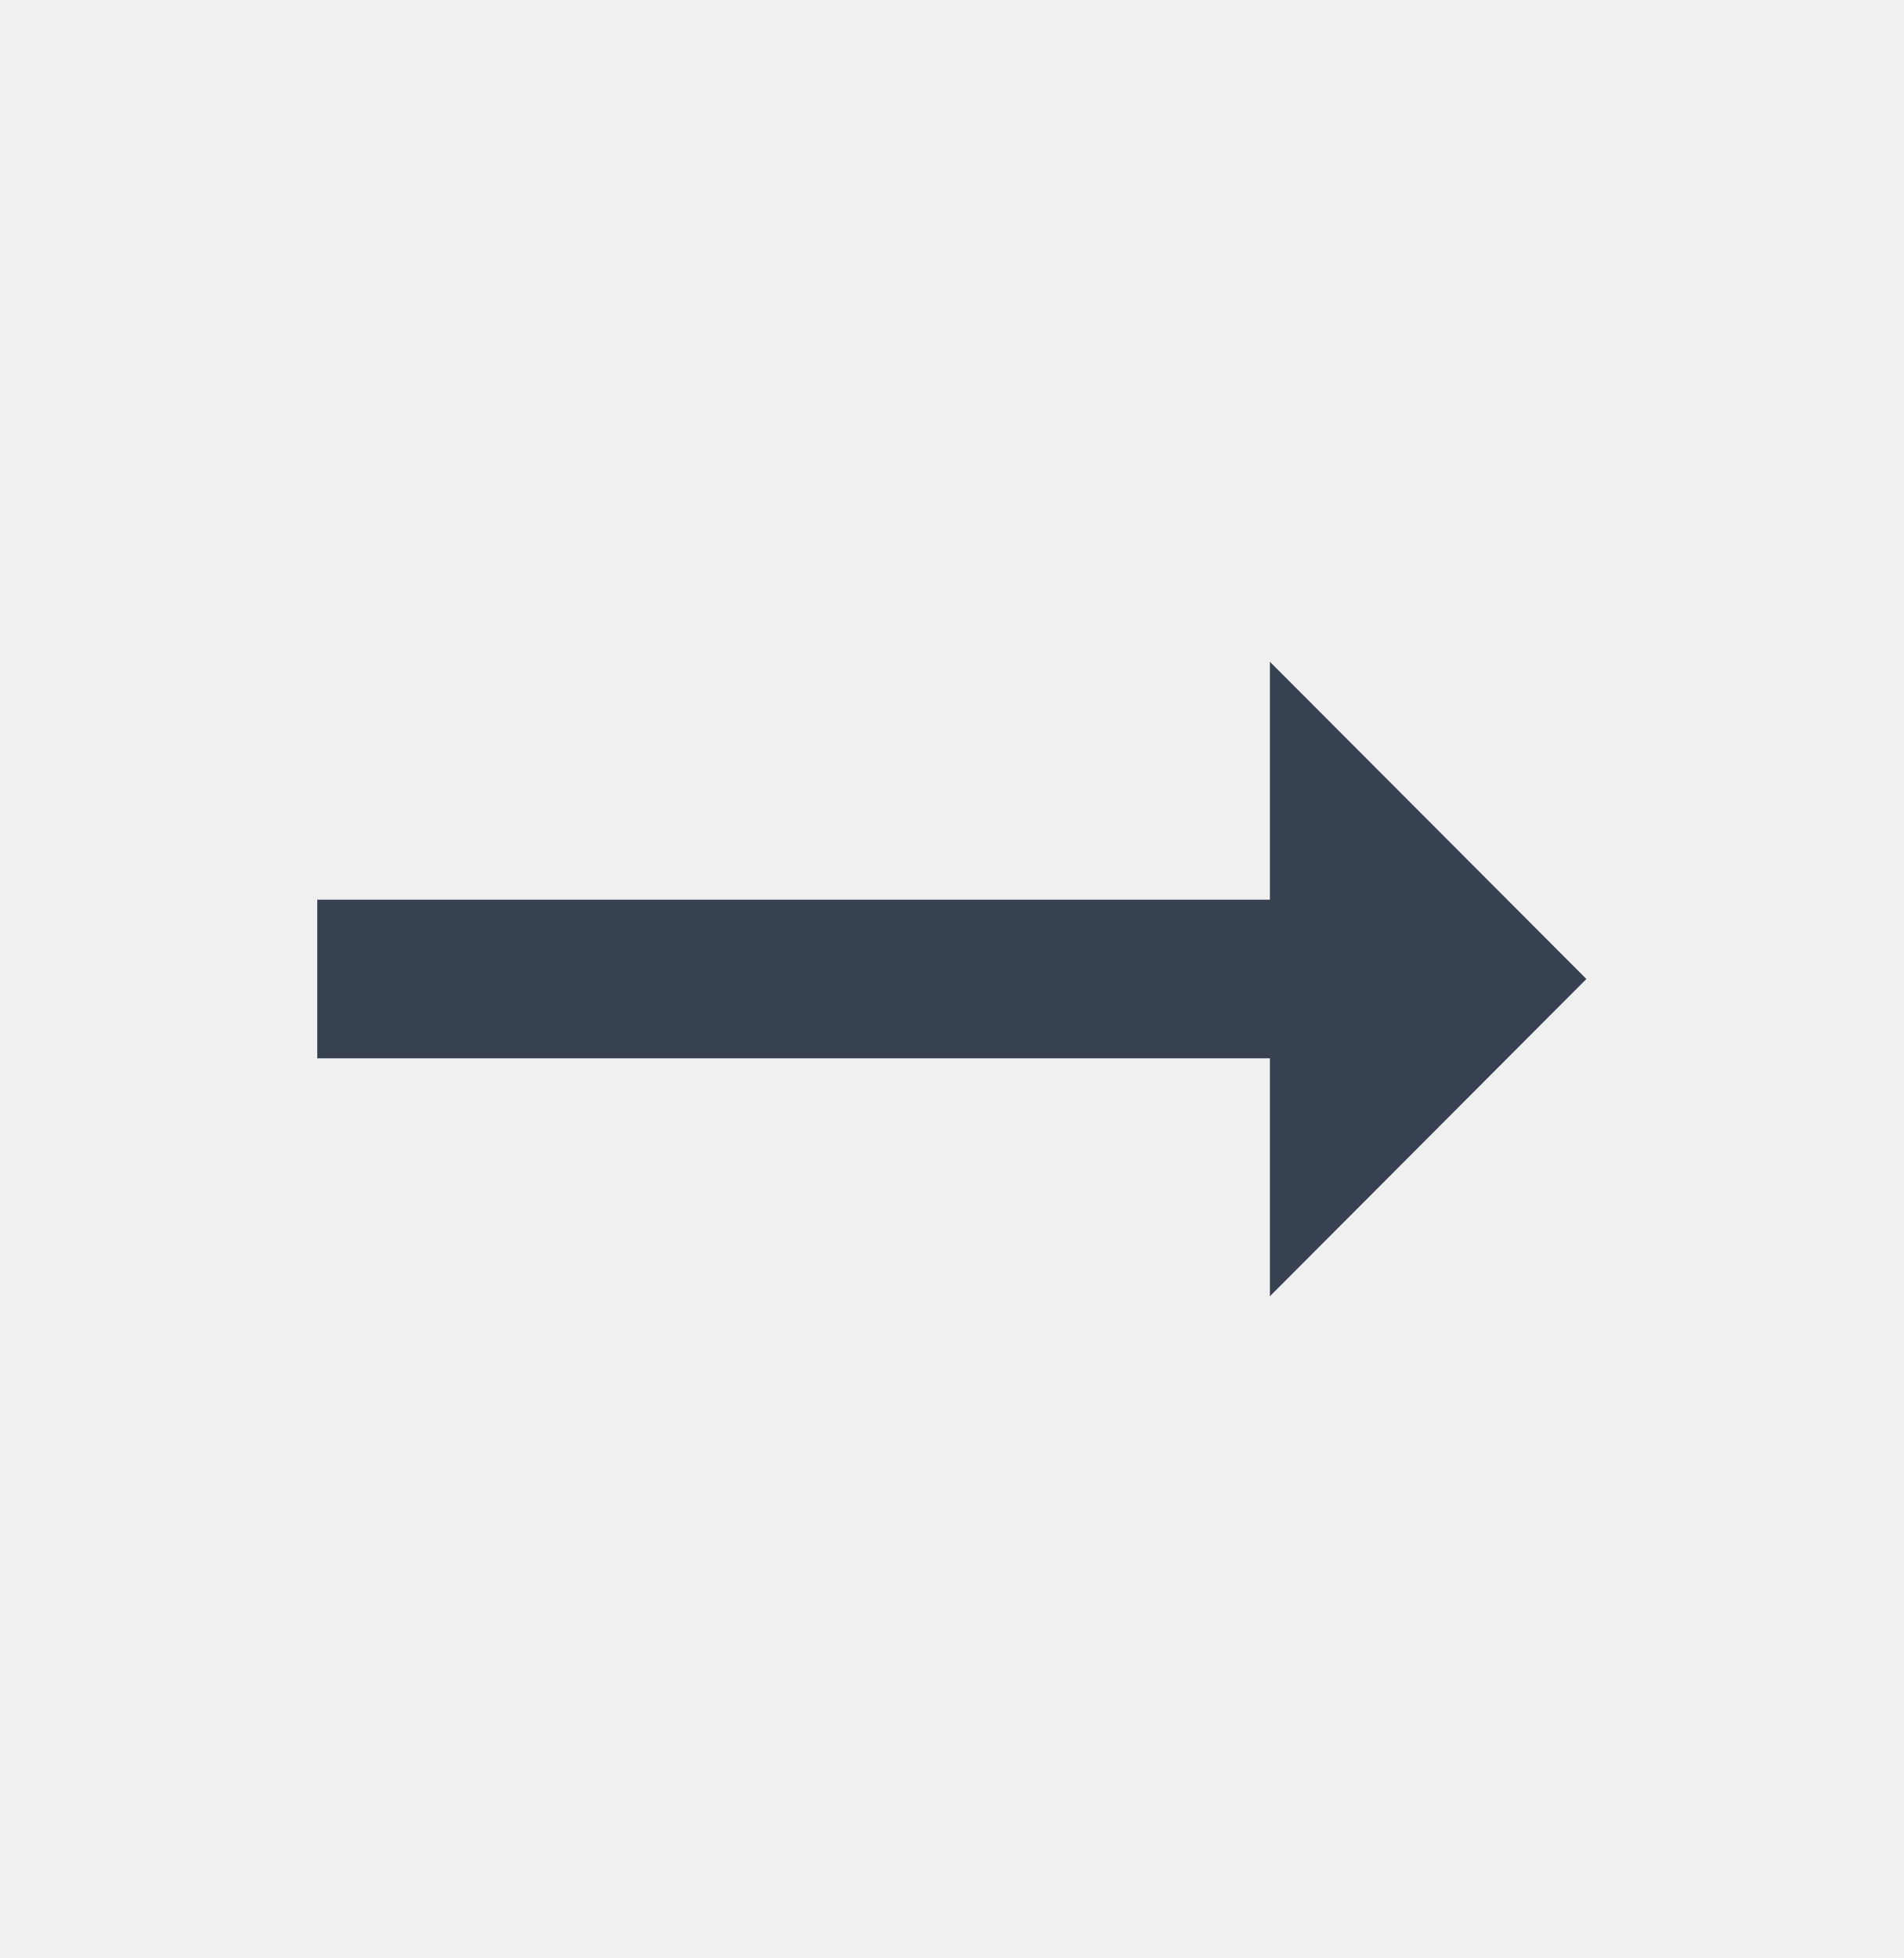
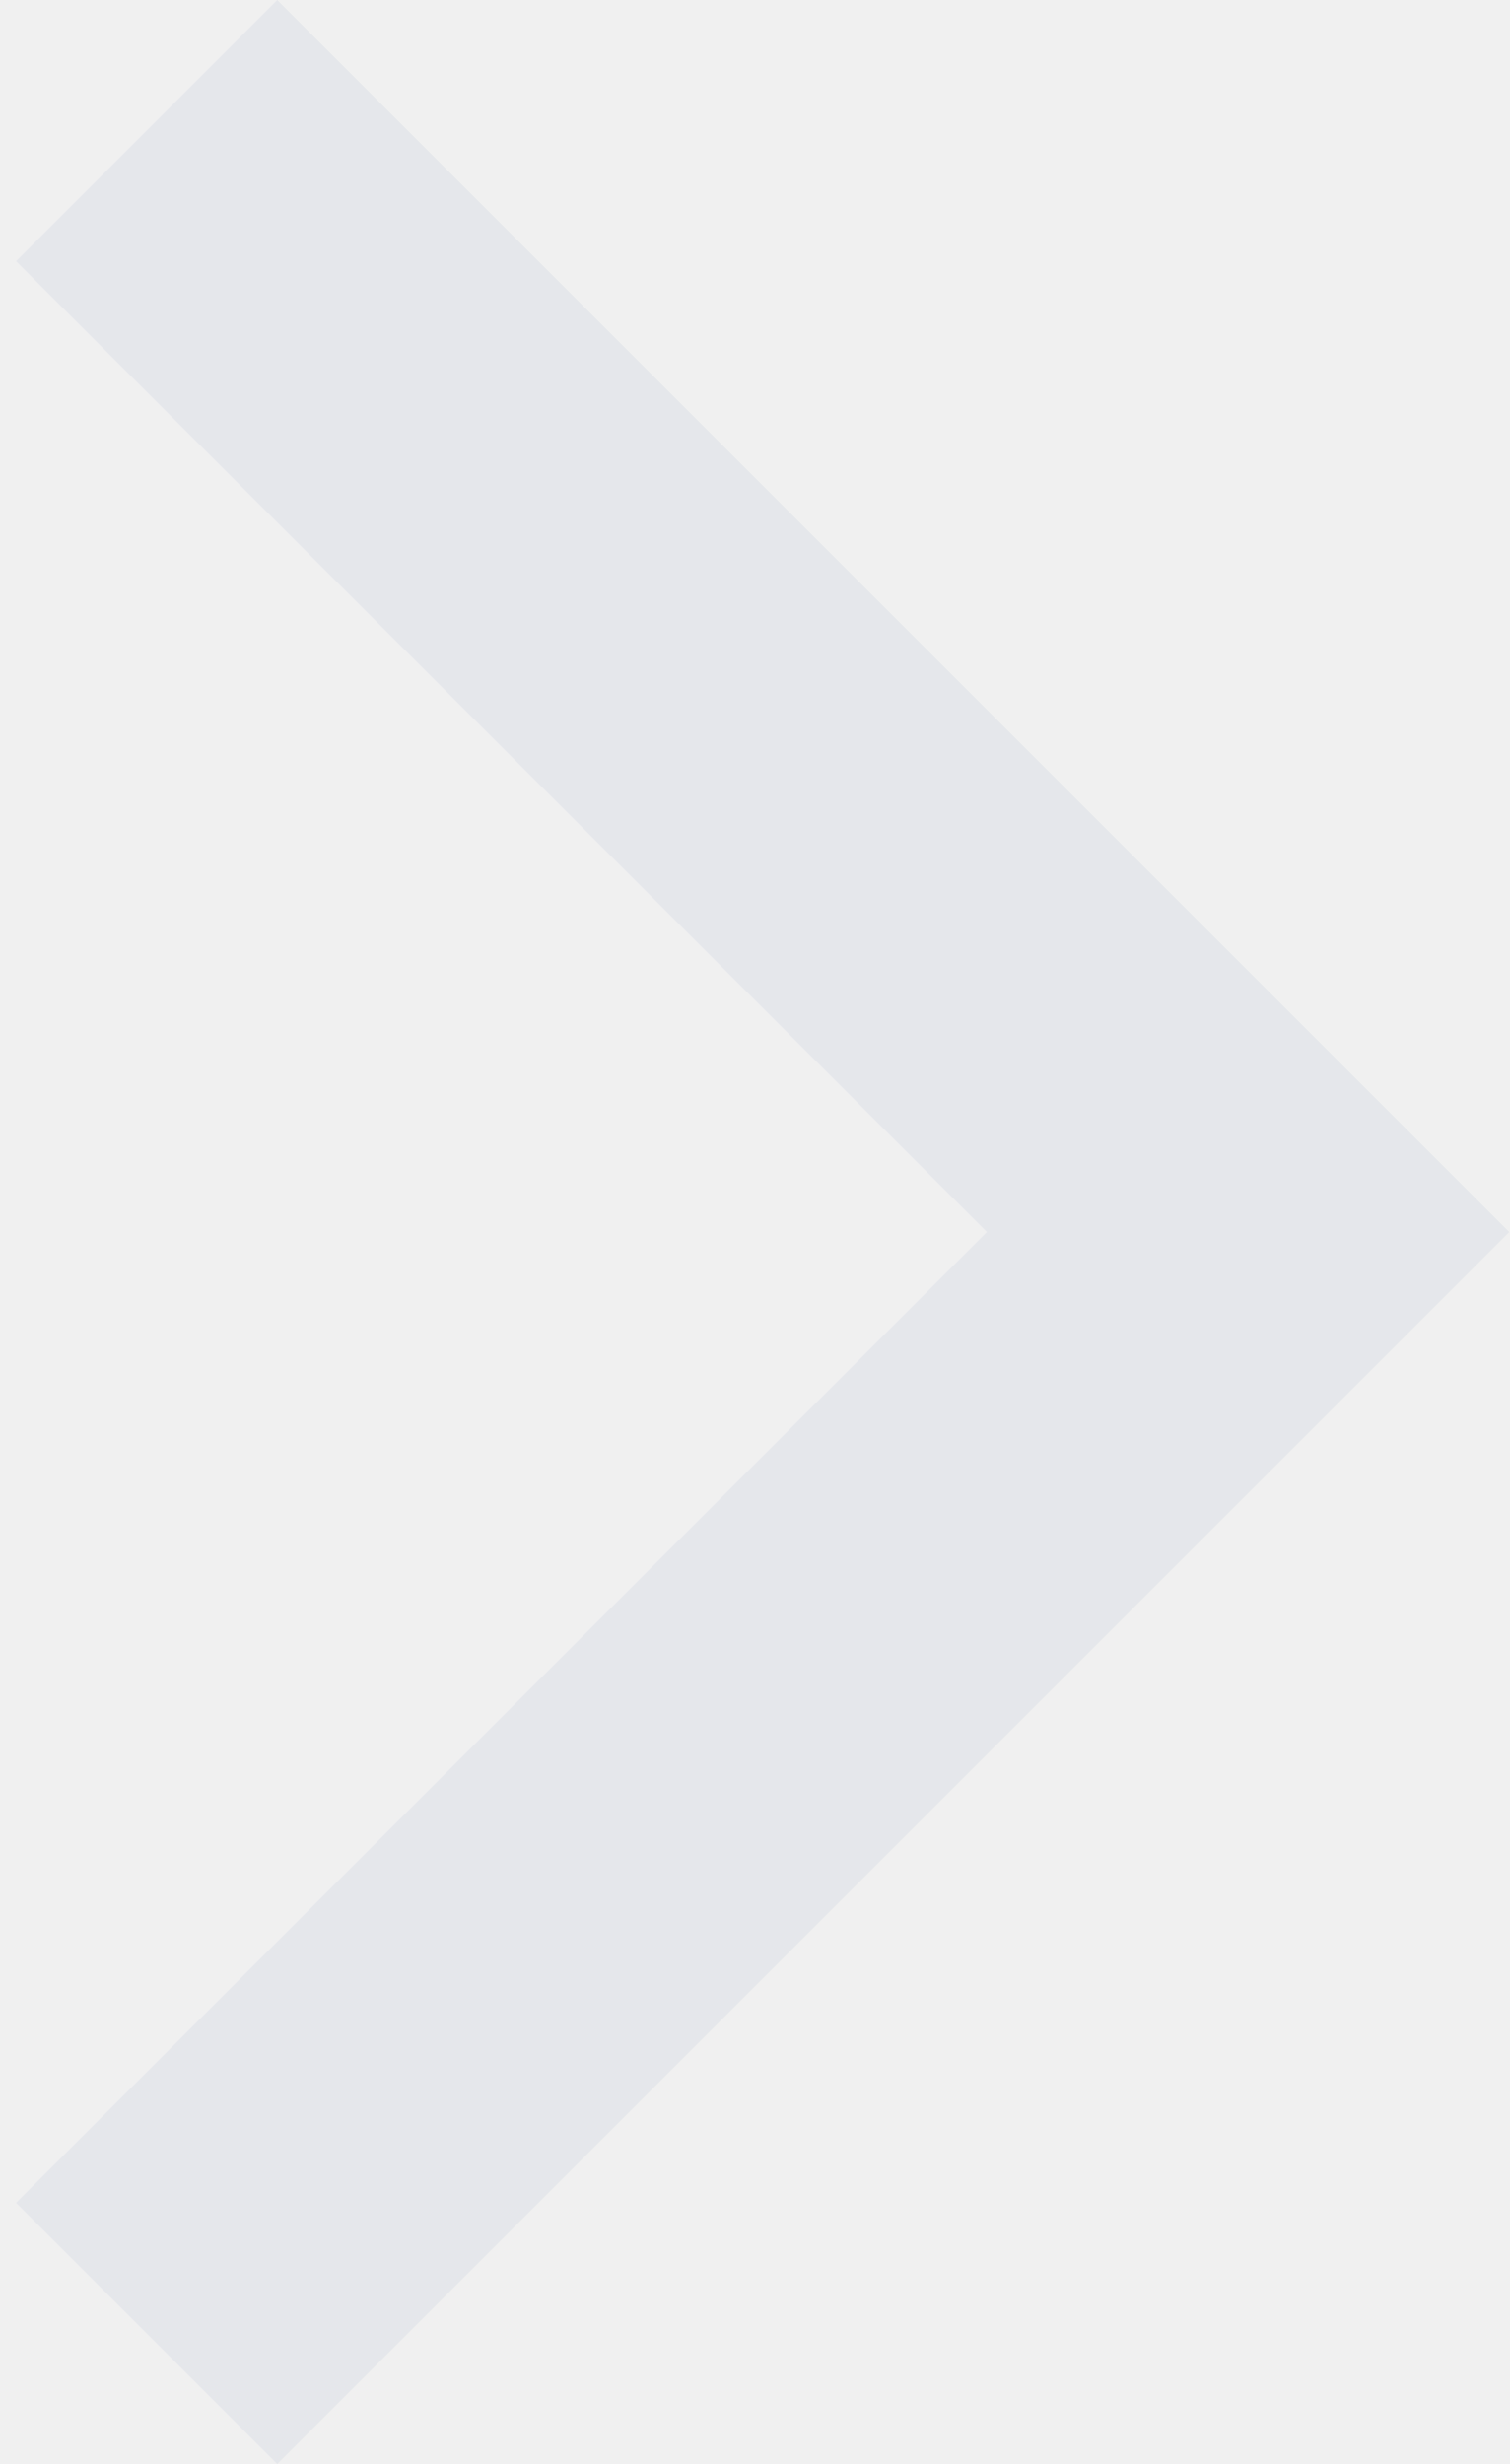
- <svg xmlns="http://www.w3.org/2000/svg" width="35" height="36" viewBox="0 0 35 36" fill="none">
-   <g clip-path="url(#clip0_83_6)">
-     <path d="M23.348 16.542H5.833V19.458H23.348V23.833L29.167 18L23.348 12.167V16.542Z" fill="#374151" />
-   </g>
-   <defs>
-     <clipPath id="clip0_83_6">
-       <rect width="35" height="35" fill="white" transform="translate(0 0.5)" />
-     </clipPath>
-   </defs>
+ <svg xmlns="http://www.w3.org/2000/svg" width="49" height="80" viewBox="0 0 49 80" fill="none">
+   <path d="M0.52 8.48L32.04 40L0.52 71.52L9 80L49 40L9 0L0.52 8.48Z" fill="#E5E7EB" />
</svg>
